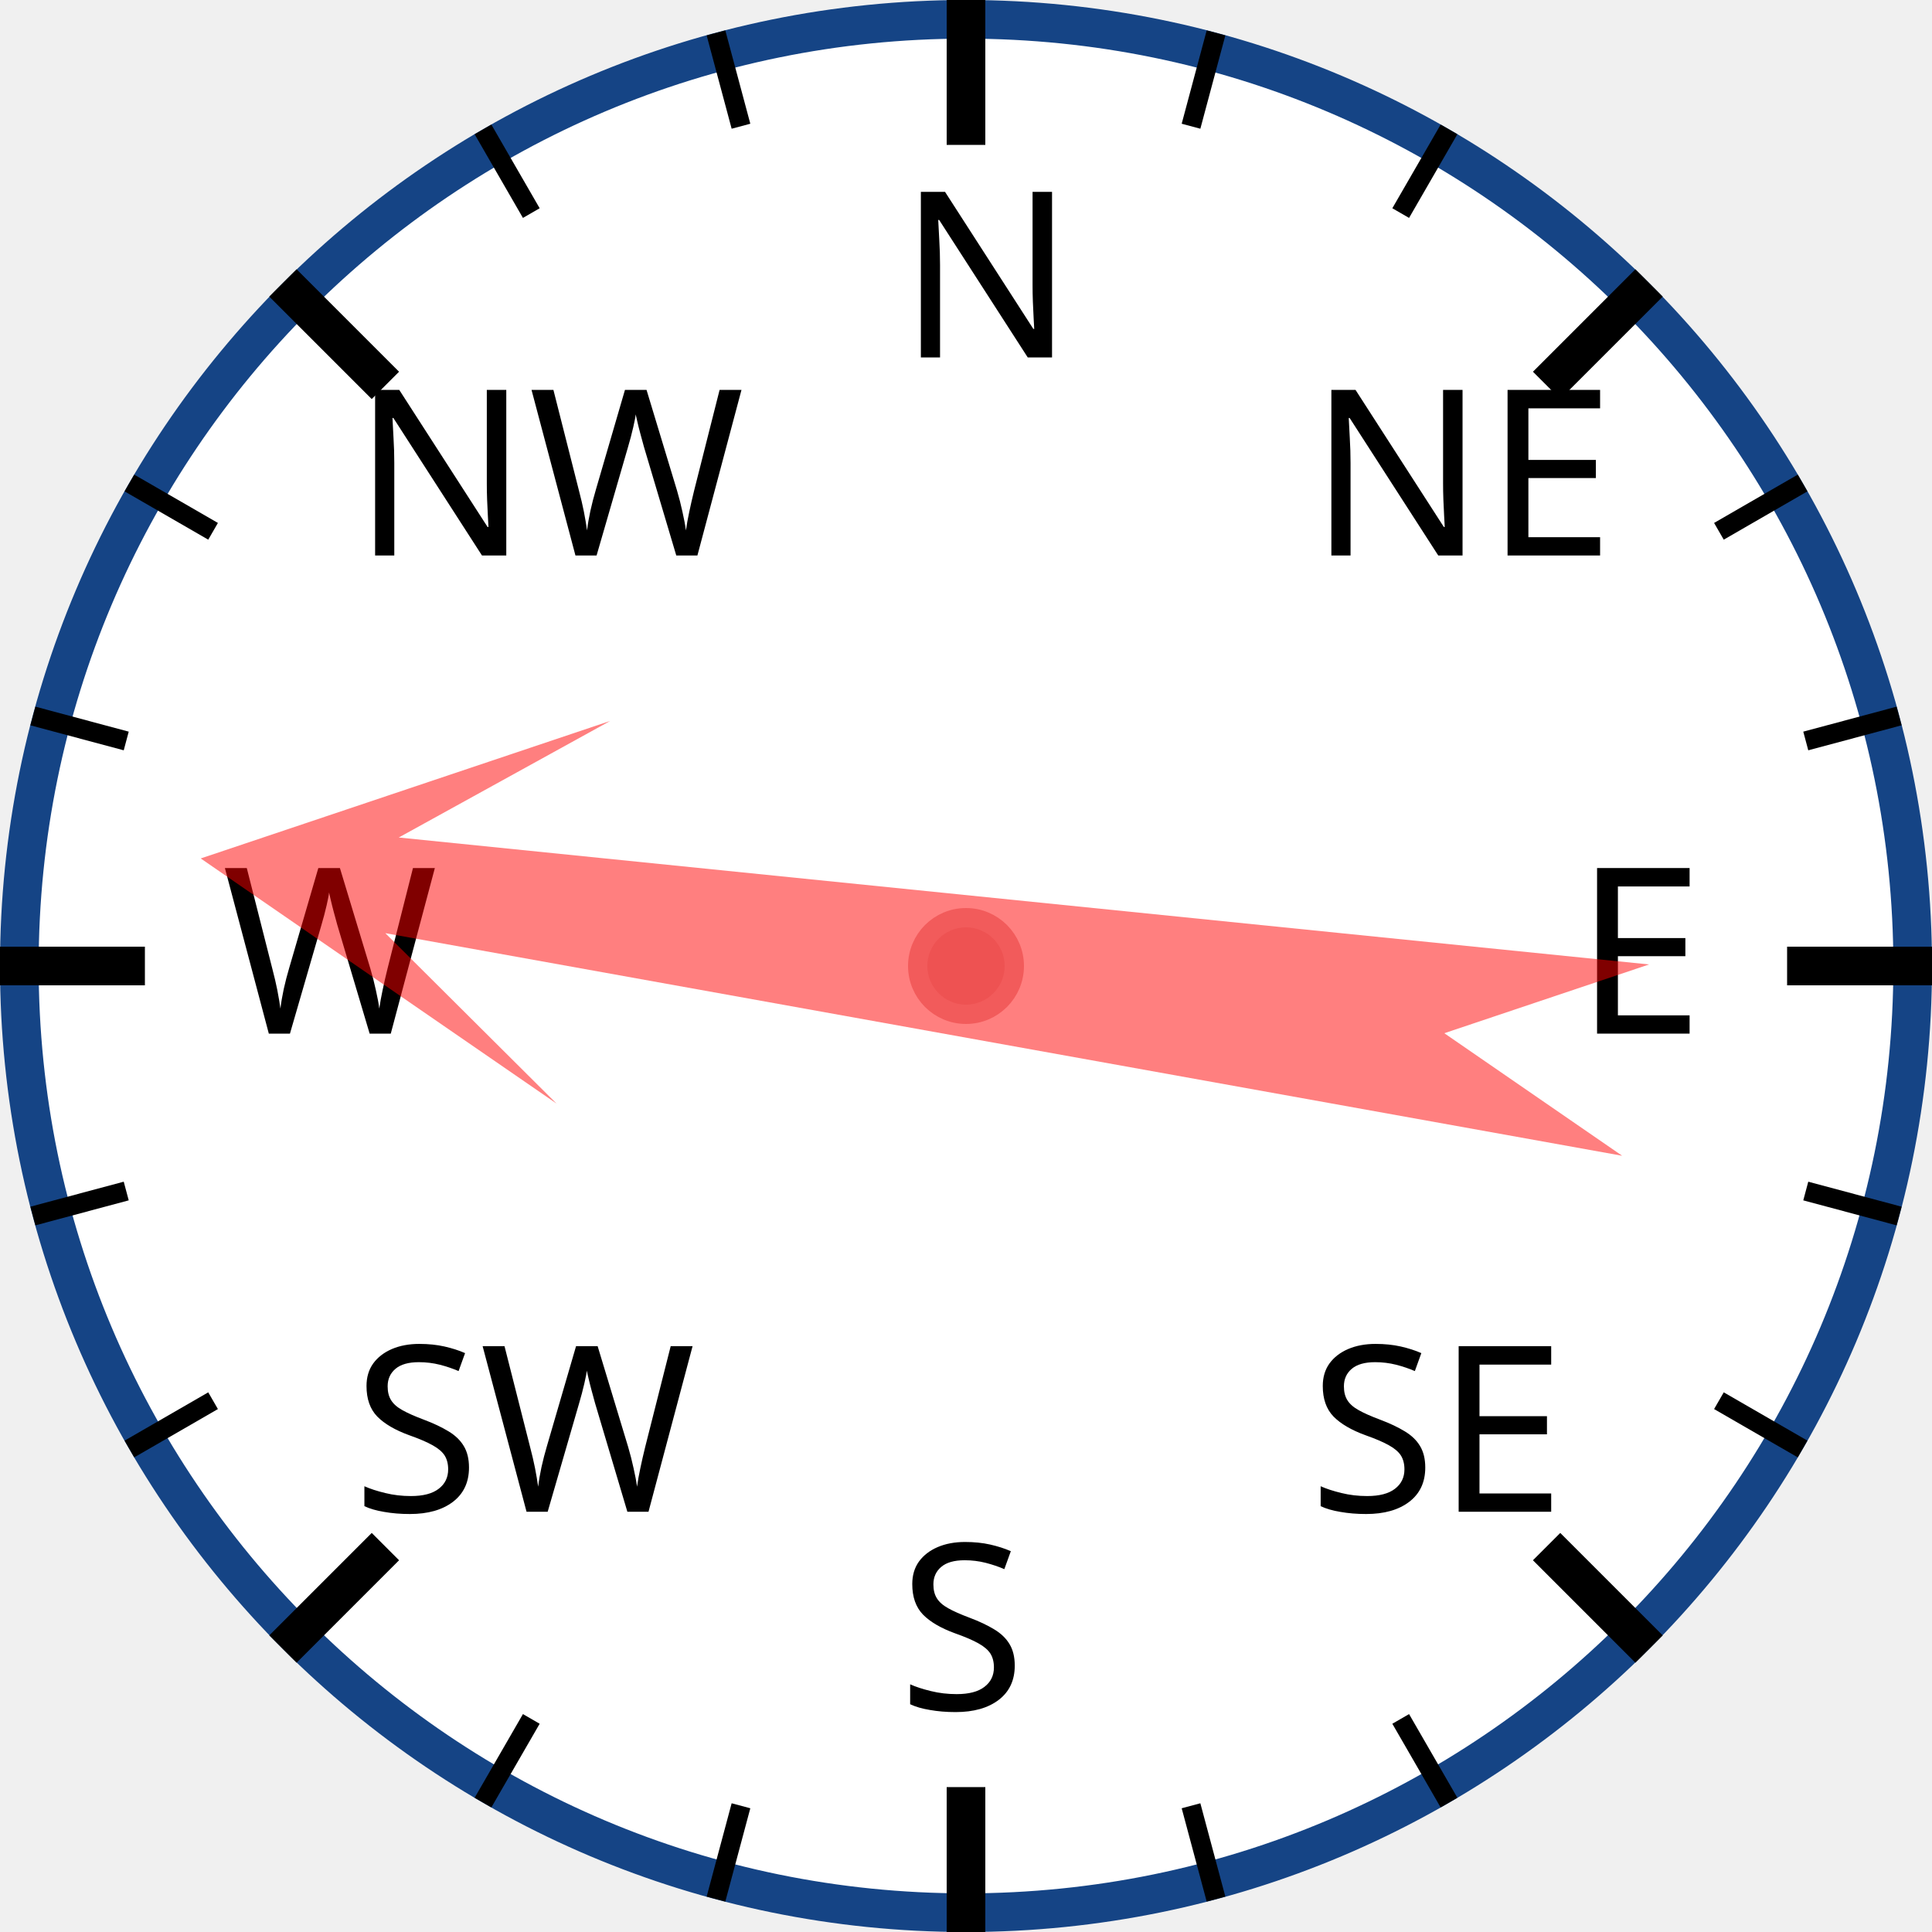
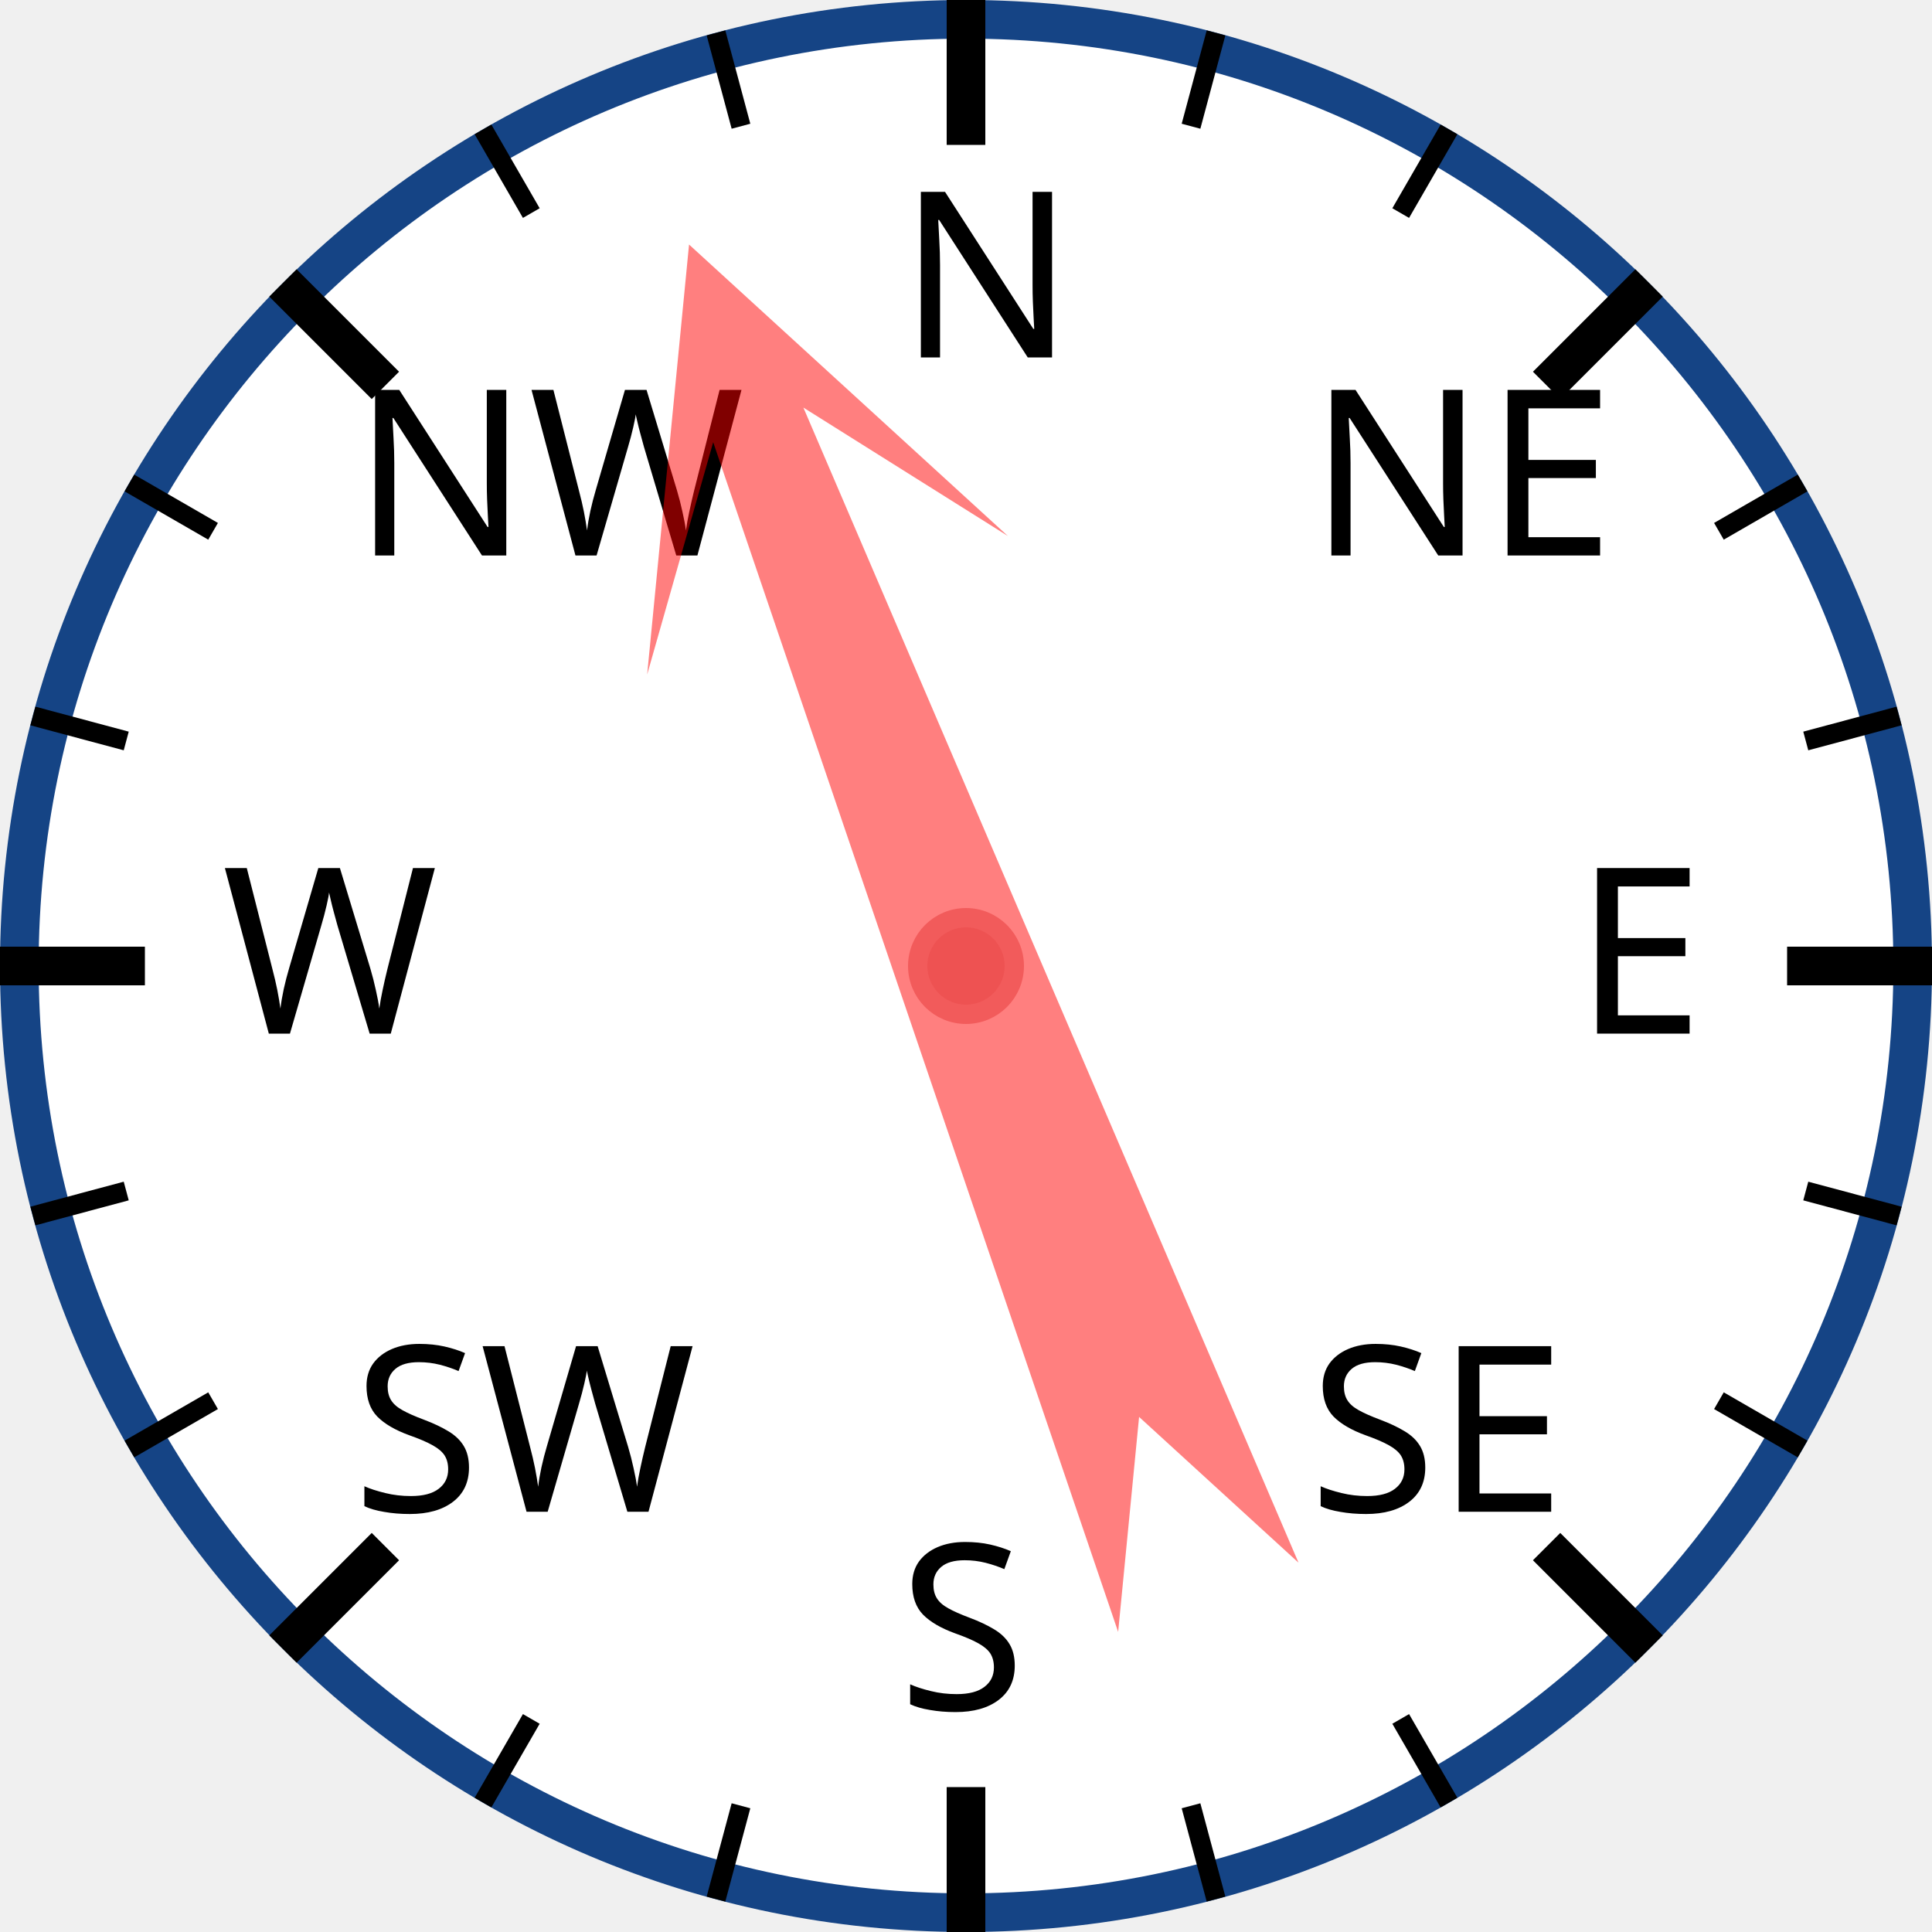
<svg xmlns="http://www.w3.org/2000/svg" width="120px" height="120px" viewBox="0 0 200 200">
  <circle cx="100" cy="100" r="98" style="fill: white; stroke: #154485; stroke-width: 4;" />
  <text x="93.0" y="37.0" style="font-family: sans-serif; font-size: 18pt;">N</text>
  <line x1="100.0" y1="0.0" x2="100.0" y2="15.0" style="stroke: black; stroke-width: 4;" />
  <line x1="74.118" y1="3.407" x2="76.706" y2="13.067" style="stroke: black; stroke-width: 2;" />
  <line x1="50" y1="13.397" x2="55" y2="22.058" style="stroke: black; stroke-width: 2;" />
  <text x="36.503" y="57.503" style="font-family: sans-serif; font-size: 18pt;">NW</text>
  <line x1="29.289" y1="29.289" x2="39.896" y2="39.896" style="stroke: black; stroke-width: 4;" />
  <line x1="13.397" y1="50" x2="22.058" y2="55" style="stroke: black; stroke-width: 2;" />
  <line x1="3.407" y1="74.118" x2="13.067" y2="76.706" style="stroke: black; stroke-width: 2;" />
  <text x="23.0" y="107.0" style="font-family: sans-serif; font-size: 18pt;">W</text>
  <line x1="0.0" y1="100.0" x2="15.0" y2="100.0" style="stroke: black; stroke-width: 4;" />
  <line x1="3.407" y1="125.882" x2="13.067" y2="123.294" style="stroke: black; stroke-width: 2;" />
  <line x1="13.397" y1="150" x2="22.058" y2="145" style="stroke: black; stroke-width: 2;" />
  <text x="36.503" y="156.497" style="font-family: sans-serif; font-size: 18pt;">SW</text>
  <line x1="29.289" y1="170.711" x2="39.896" y2="160.104" style="stroke: black; stroke-width: 4;" />
  <line x1="50" y1="186.603" x2="55" y2="177.942" style="stroke: black; stroke-width: 2;" />
  <line x1="74.118" y1="196.593" x2="76.706" y2="186.933" style="stroke: black; stroke-width: 2;" />
  <text x="93" y="177.0" style="font-family: sans-serif; font-size: 18pt;">S</text>
  <line x1="100" y1="200.0" x2="100" y2="185.0" style="stroke: black; stroke-width: 4;" />
  <line x1="125.882" y1="196.593" x2="123.294" y2="186.933" style="stroke: black; stroke-width: 2;" />
  <line x1="150.0" y1="186.603" x2="145.0" y2="177.942" style="stroke: black; stroke-width: 2;" />
  <text x="135.497" y="156.497" style="font-family: sans-serif; font-size: 18pt;">SE</text>
  <line x1="170.711" y1="170.711" x2="160.104" y2="160.104" style="stroke: black; stroke-width: 4;" />
  <line x1="186.603" y1="150" x2="177.942" y2="145" style="stroke: black; stroke-width: 2;" />
  <line x1="196.593" y1="125.882" x2="186.933" y2="123.294" style="stroke: black; stroke-width: 2;" />
  <text x="163.0" y="107" style="font-family: sans-serif; font-size: 18pt;">E</text>
  <line x1="200.0" y1="100" x2="185.0" y2="100" style="stroke: black; stroke-width: 4;" />
  <line x1="196.593" y1="74.118" x2="186.933" y2="76.706" style="stroke: black; stroke-width: 2;" />
  <line x1="186.603" y1="50" x2="177.942" y2="55" style="stroke: black; stroke-width: 2;" />
  <text x="135.497" y="57.503" style="font-family: sans-serif; font-size: 18pt;">NE</text>
  <line x1="170.711" y1="29.289" x2="160.104" y2="39.896" style="stroke: black; stroke-width: 4;" />
  <line x1="150" y1="13.397" x2="145" y2="22.058" style="stroke: black; stroke-width: 2;" />
  <line x1="125.882" y1="3.407" x2="123.294" y2="13.067" style="stroke: black; stroke-width: 2;" />
-   <polygon points="100 20 120 60 105 40 110 170 100 150 90 170 95 40 80 60" style="fill: red; fill-opacity: 0.5;" transform="rotate(278,100,100)" />
+   <polygon points="100 20 120 60 105 40 110 170 100 150 90 170 95 40 80 60" style="fill: red; fill-opacity: 0.5;" transform="rotate(339,100,100)" />
  <circle cx="100" cy="100" r="5" style="fill: #EE5252; stroke: #F25B5B; stroke-width: 2;" />
</svg>
